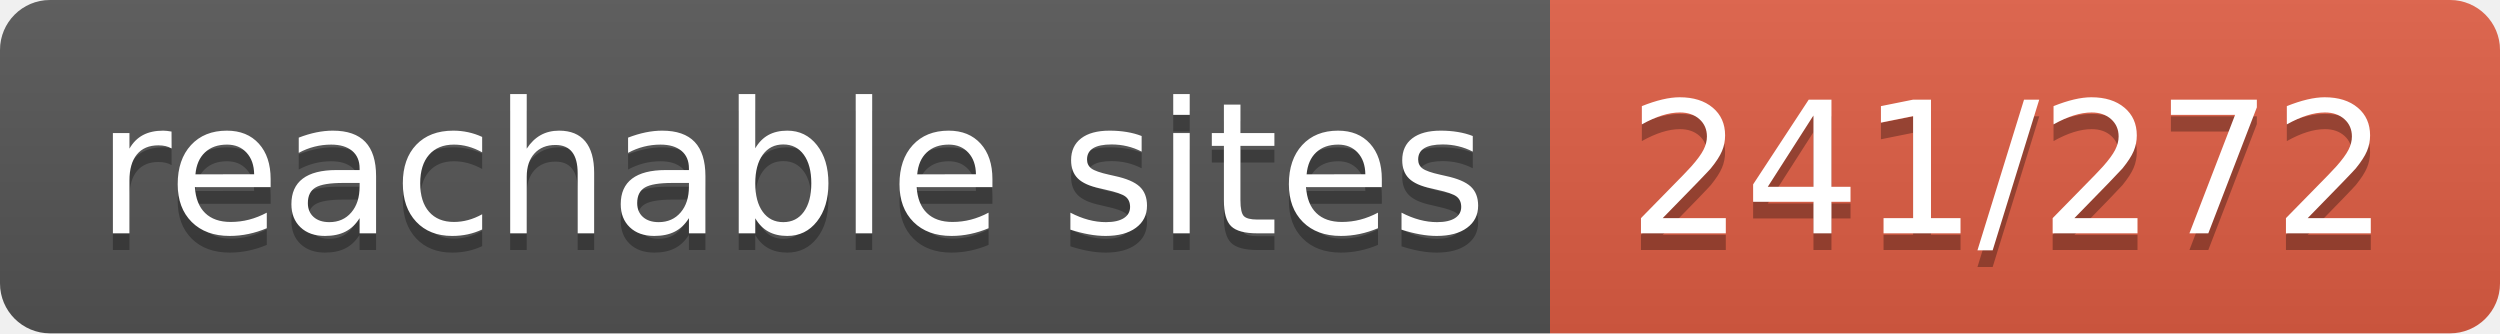
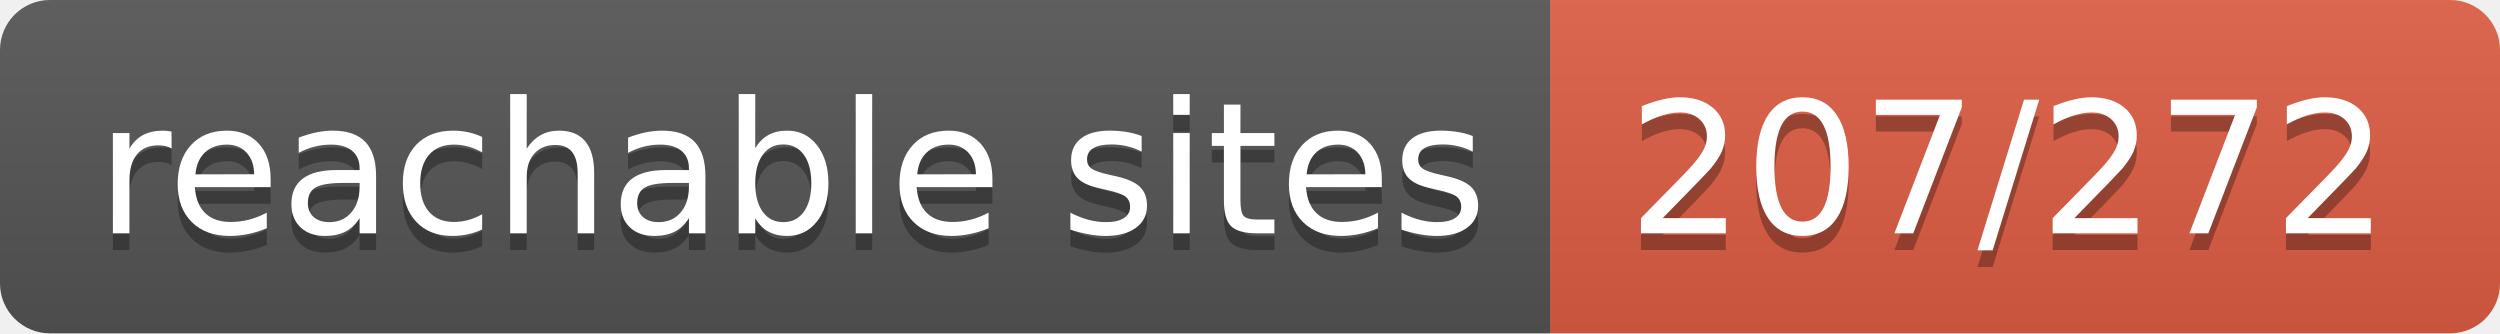
- <svg xmlns="http://www.w3.org/2000/svg" width="150" height="20" role="img" aria-label="reachable sites: 241/272">
+ <svg xmlns="http://www.w3.org/2000/svg" width="150" height="20" role="img" aria-label="reachable sites: 207/272">
  <linearGradient id="s" x2="0" y2="100%">
    <stop offset="0" stop-color="#bbb" stop-opacity=".1" />
    <stop offset="1" stop-opacity=".1" />
  </linearGradient>
  <clipPath id="r">
    <rect width="150" height="20" rx="3" fill="#fff" />
  </clipPath>
  <g clip-path="url(#r)">
    <rect width="93" height="20" fill="#555" />
    <rect x="93" width="57" height="20" fill="#e05d44" />
    <rect width="150" height="20" fill="url(#s)" />
  </g>
  <g fill="#fff" text-anchor="middle" font-family="Verdana,Geneva,DejaVu Sans,sans-serif" text-rendering="geometricPrecision" font-size="110">
    <text aria-hidden="true" x="475" y="150" fill="#010101" fill-opacity=".3" transform="scale(.1)" textLength="830">reachable sites</text>
    <text x="475" y="140" transform="scale(.1)" fill="#fff" textLength="830">reachable sites</text>
-     <text aria-hidden="true" x="1205" y="150" fill="#010101" fill-opacity=".3" transform="scale(.1)" textLength="470">241/272</text>
-     <text x="1205" y="140" transform="scale(.1)" fill="#fff" textLength="470">241/272</text>
+     <text aria-hidden="true" x="1205" y="150" fill="#010101" fill-opacity=".3" transform="scale(.1)" textLength="470">207/272</text>
+     <text x="1205" y="140" transform="scale(.1)" fill="#fff" textLength="470">207/272</text>
  </g>
</svg>
